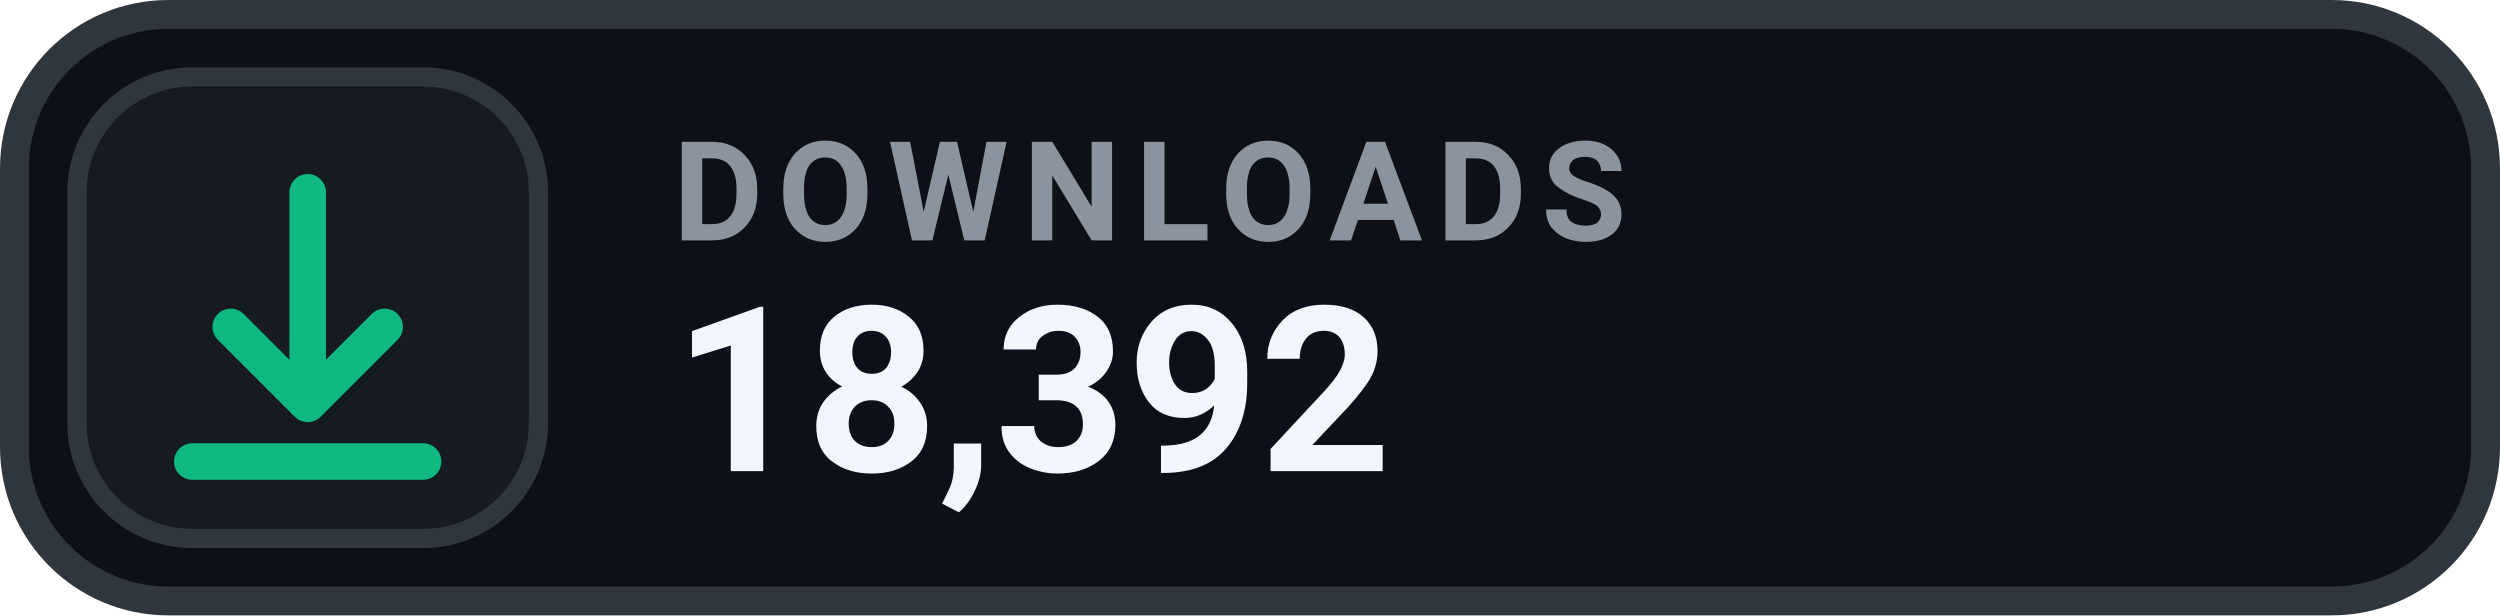
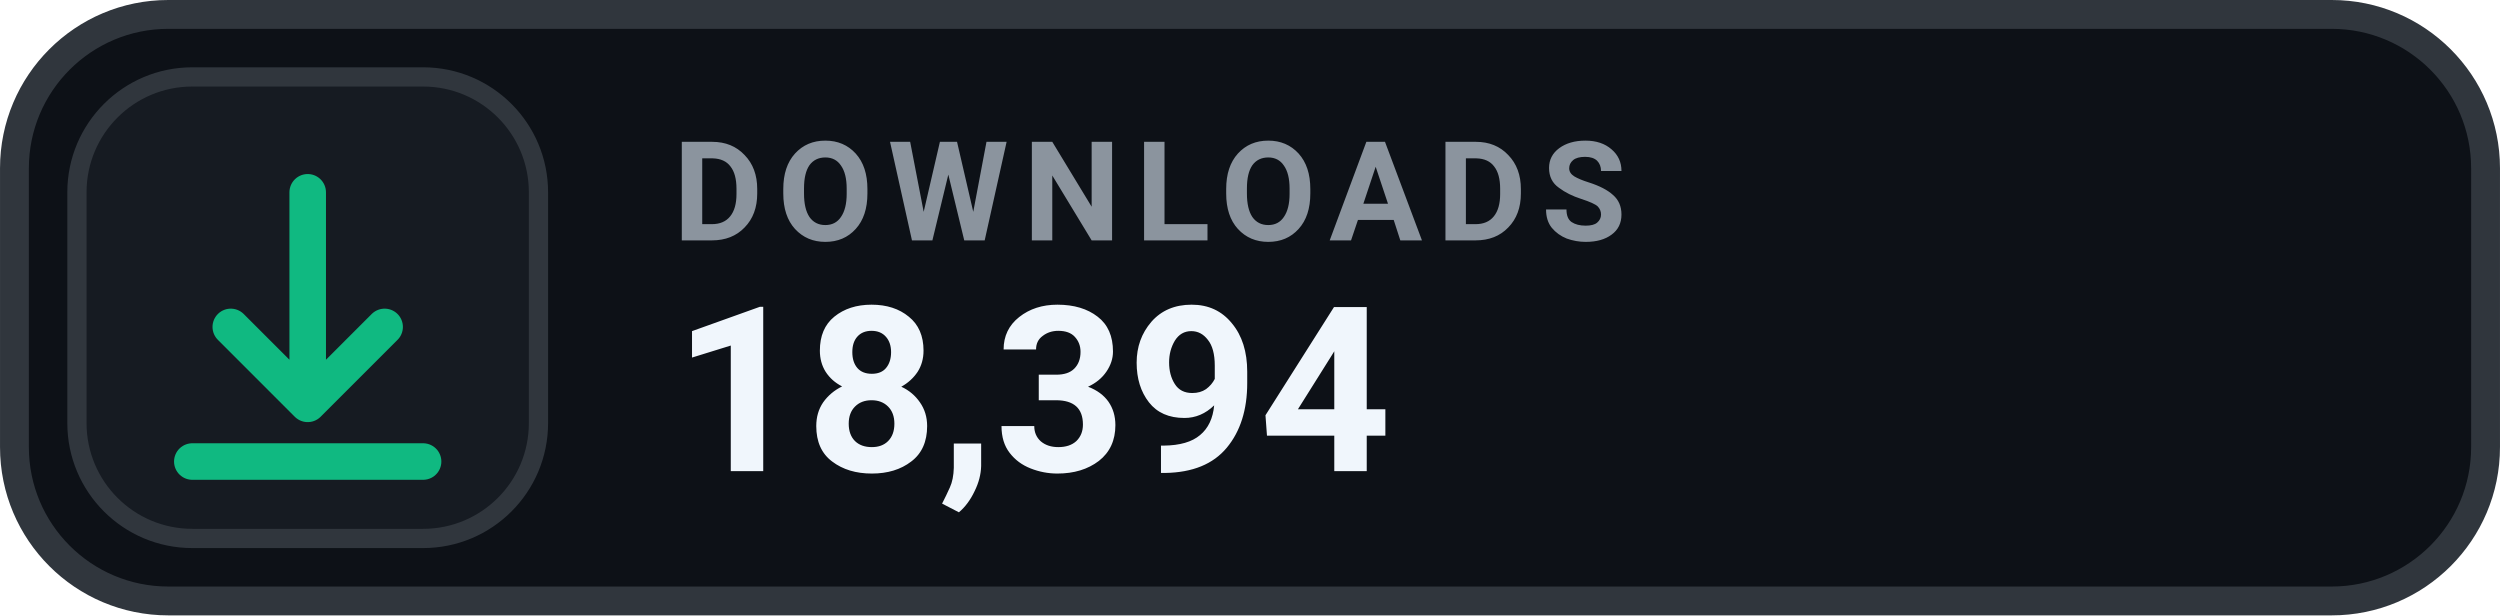
- <svg xmlns="http://www.w3.org/2000/svg" width="126" height="31.015" viewBox="0 0 130 32" role="img" aria-label="DOWNLOADS 18,392">
+ <svg xmlns="http://www.w3.org/2000/svg" width="126" height="31.015" viewBox="0 0 130 32" role="img" aria-label="DOWNLOADS 18,394">
  <rect x=".75" y=".75" width="128.5" height="30.5" rx="8" fill="#0D1117" stroke="#30363D" stroke-width="1.5" />
  <rect x="4" y="4" width="24" height="24" rx="6" fill="#161B22" stroke="#30363D" stroke-width="1" />
  <g transform="translate(16 16)" style="color:#10B981;">
    <path d="M0 -6 v11 m0 0 l4 -4 m-4 4 l-4 -4 M-6 8 h12" fill="none" stroke="currentColor" stroke-width="1.9" stroke-linecap="round" stroke-linejoin="round" />
  </g>
  <text x="35" y="12.5" fill="#8B949E" font-family="-apple-system,BlinkMacSystemFont,'Segoe UI',Roboto,Helvetica,Arial,sans-serif" font-size="7.2" font-weight="700" letter-spacing=".75">DOWNLOADS</text>
-   <text x="35" y="24.5" fill="#F0F6FC" font-family="-apple-system,BlinkMacSystemFont,'Segoe UI',Roboto,Helvetica,Arial,sans-serif" font-size="12" font-weight="700">18,392</text>
+   <text x="35" y="24.5" fill="#F0F6FC" font-family="-apple-system,BlinkMacSystemFont,'Segoe UI',Roboto,Helvetica,Arial,sans-serif" font-size="12" font-weight="700">18,394</text>
</svg>
